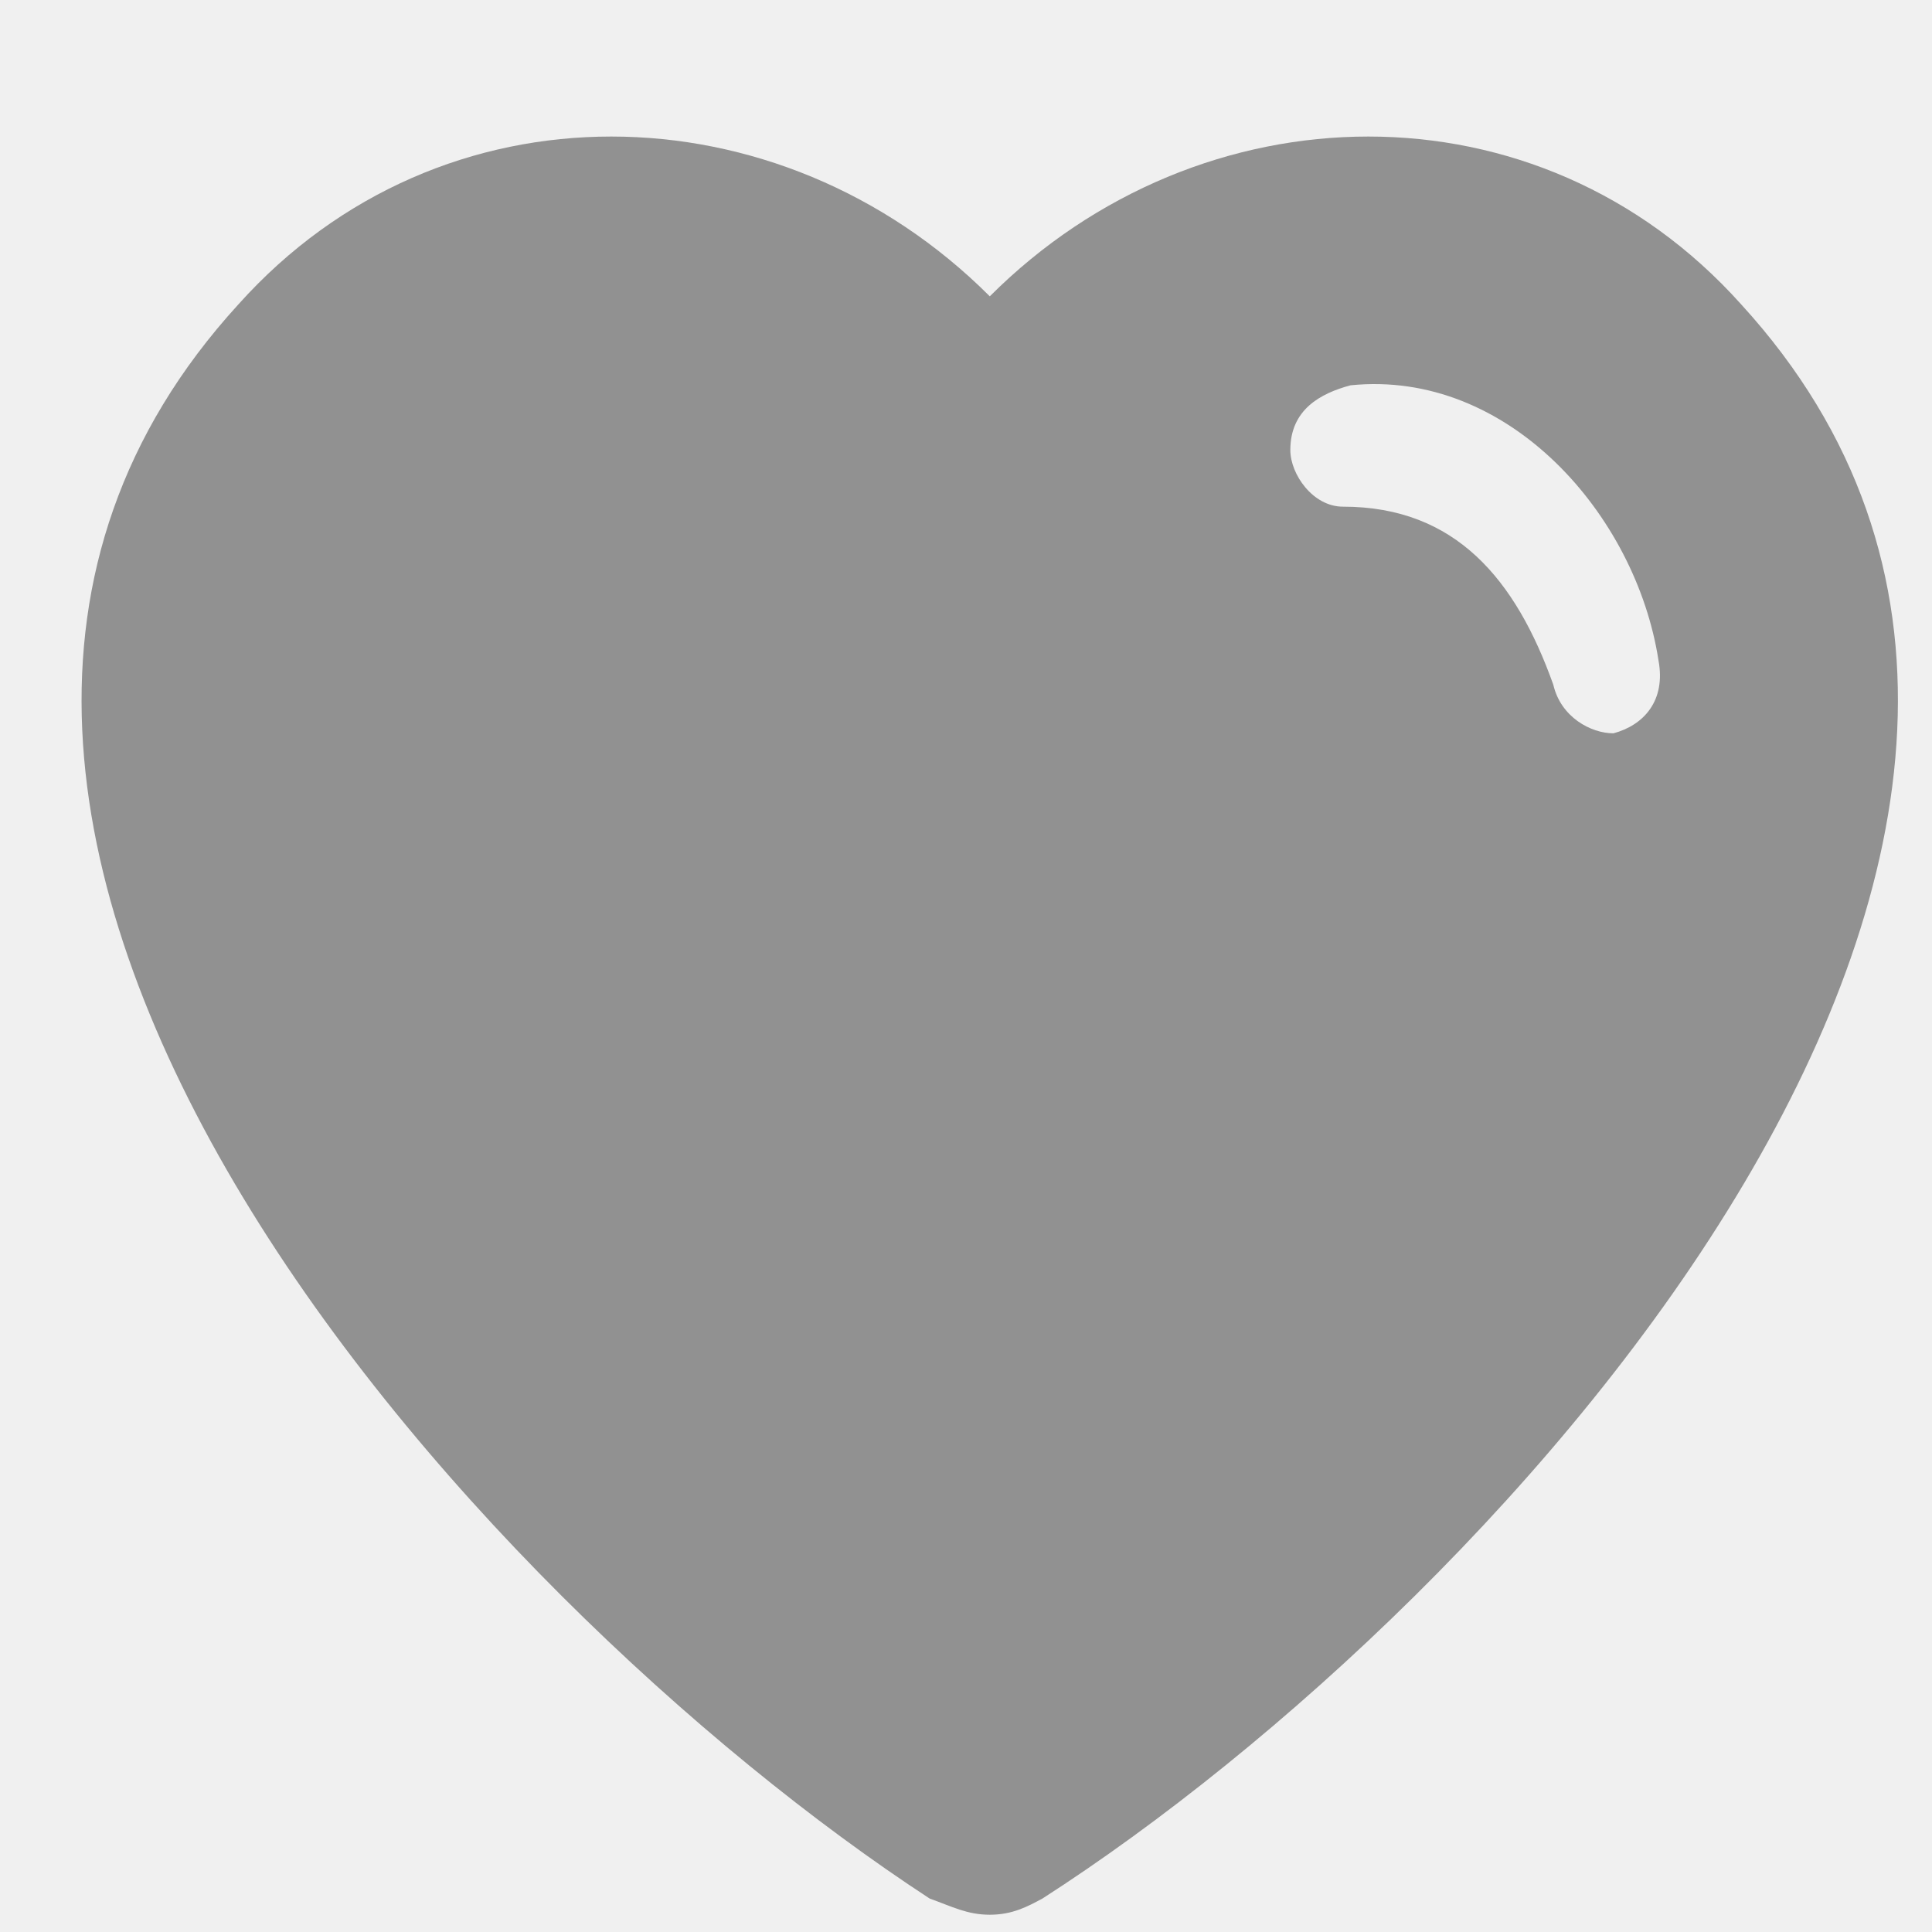
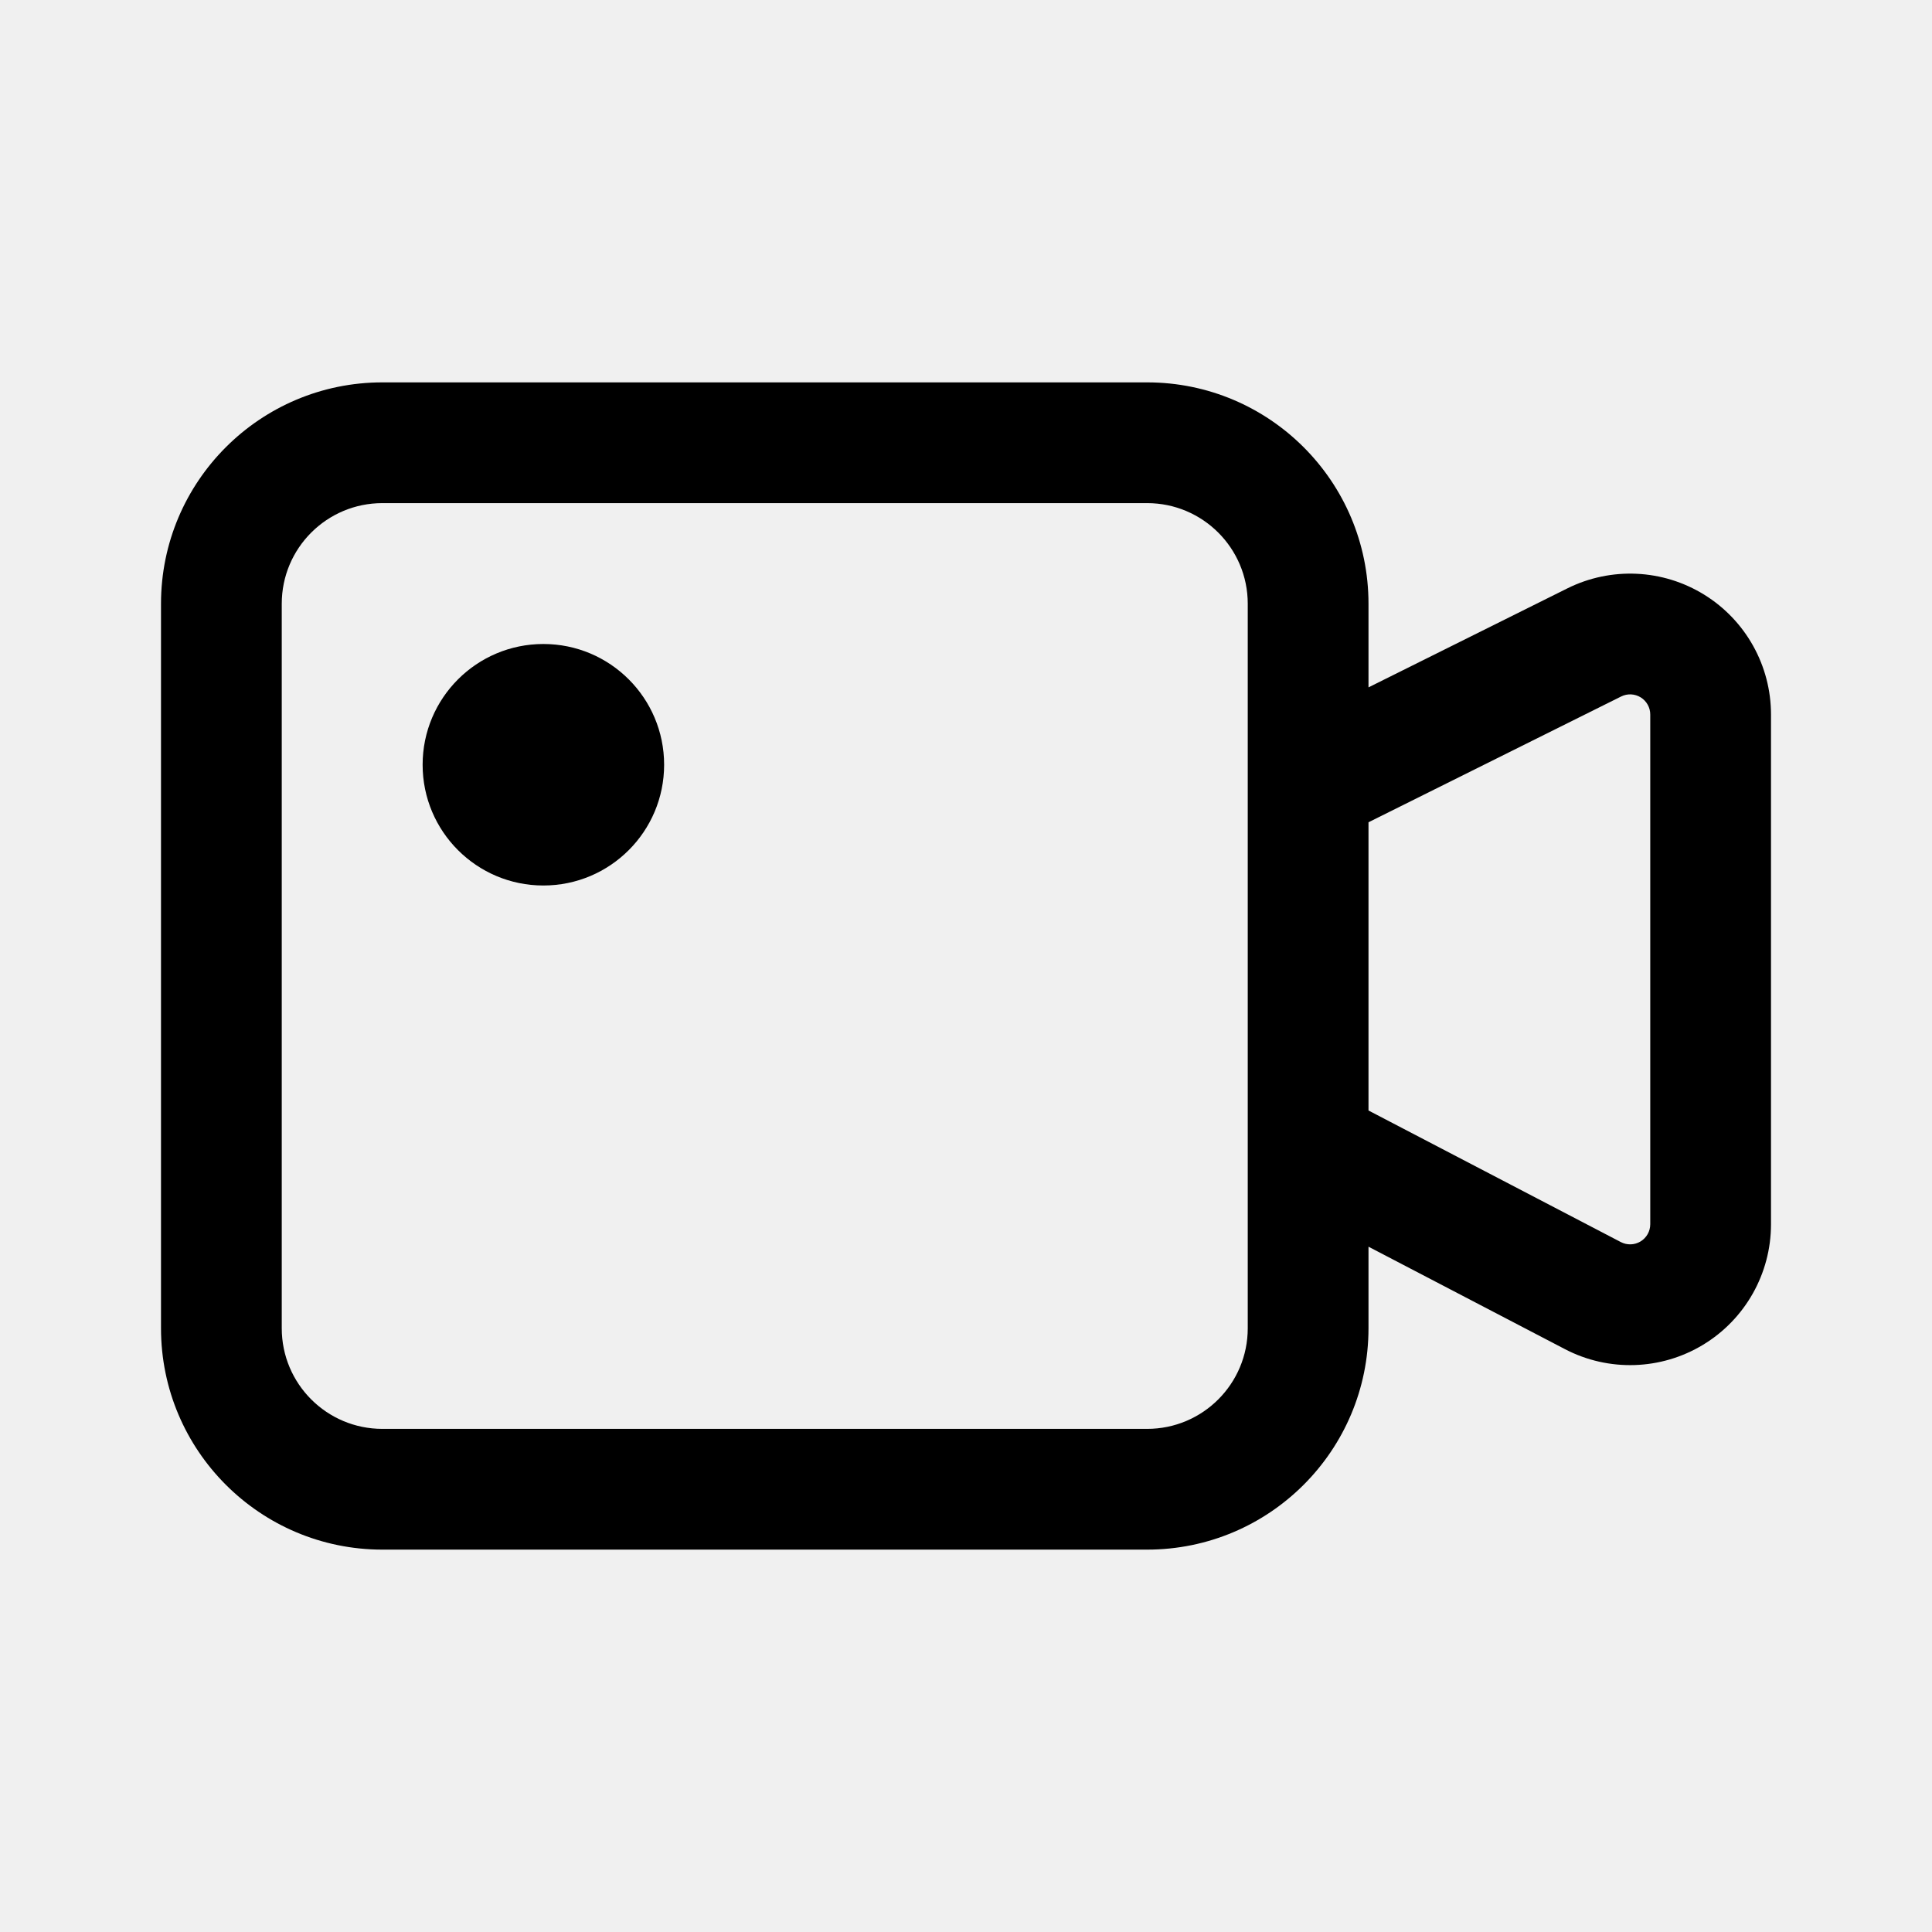
- <svg xmlns="http://www.w3.org/2000/svg" version="1.1" width="16px" height="16px">
-   <defs>
-     <pattern id="BGPattern" patternUnits="userSpaceOnUse" alignment="0 0" imageRepeat="None" />
-     <mask fill="white" id="Clip331">
-       <path d="M 14.42 2.521  C 12.74 0.645  9.939 0.712  8.197 2.454  C 6.455 0.712  3.654 0.645  1.974 2.521  C -1.946 6.81  3.903 13.243  7.699 15.723  C 7.886 15.79  8.01 15.857  8.197 15.857  C 8.384 15.857  8.508 15.79  8.633 15.723  C 12.491 13.243  18.34 6.81  14.42 2.521  Z M 10.686 3.727  C 10.686 3.392  10.935 3.258  11.184 3.191  C 12.491 3.057  13.549 4.263  13.735 5.47  C 13.797 5.805  13.611 6.006  13.362 6.073  C 13.175 6.073  12.926 5.939  12.864 5.671  C 12.553 4.799  12.055 4.196  11.122 4.196  C 10.873 4.196  10.686 3.928  10.686 3.727  Z " fill-rule="evenodd" />
-     </mask>
-   </defs>
-   <g transform="matrix(1 0 0 1 -218 -646 )">
-     <path d="M 14.42 2.521  C 12.74 0.645  9.939 0.712  8.197 2.454  C 6.455 0.712  3.654 0.645  1.974 2.521  C -1.946 6.81  3.903 13.243  7.699 15.723  C 7.886 15.79  8.01 15.857  8.197 15.857  C 8.384 15.857  8.508 15.79  8.633 15.723  C 12.491 13.243  18.34 6.81  14.42 2.521  Z M 10.686 3.727  C 10.686 3.392  10.935 3.258  11.184 3.191  C 12.491 3.057  13.549 4.263  13.735 5.47  C 13.797 5.805  13.611 6.006  13.362 6.073  C 13.175 6.073  12.926 5.939  12.864 5.671  C 12.553 4.799  12.055 4.196  11.122 4.196  C 10.873 4.196  10.686 3.928  10.686 3.727  Z " fill-rule="nonzero" fill="rgba(51, 51, 51, 0.498)" stroke="none" transform="matrix(1 0 0 1 218 646 )" class="fill" />
-     <path d="M 14.42 2.521  C 12.74 0.645  9.939 0.712  8.197 2.454  C 6.455 0.712  3.654 0.645  1.974 2.521  C -1.946 6.81  3.903 13.243  7.699 15.723  C 7.886 15.79  8.01 15.857  8.197 15.857  C 8.384 15.857  8.508 15.79  8.633 15.723  C 12.491 13.243  18.34 6.81  14.42 2.521  Z " stroke-width="0" stroke-dasharray="0" stroke="rgba(255, 255, 255, 0)" fill="none" transform="matrix(1 0 0 1 218 646 )" class="stroke" mask="url(#Clip331)" />
-     <path d="M 10.686 3.727  C 10.686 3.392  10.935 3.258  11.184 3.191  C 12.491 3.057  13.549 4.263  13.735 5.47  C 13.797 5.805  13.611 6.006  13.362 6.073  C 13.175 6.073  12.926 5.939  12.864 5.671  C 12.553 4.799  12.055 4.196  11.122 4.196  C 10.873 4.196  10.686 3.928  10.686 3.727  Z " stroke-width="0" stroke-dasharray="0" stroke="rgba(255, 255, 255, 0)" fill="none" transform="matrix(1 0 0 1 218 646 )" class="stroke" mask="url(#Clip331)" />
-   </g>
+ <svg xmlns="http://www.w3.org/2000/svg" t="1674972136950" class="icon" viewBox="0 0 1024 1024" version="1.1" p-id="166735" width="200" height="200">
+   <path d="M725.333 364.32l105.387-52.459A74.667 74.667 0 0 1 938.667 378.699v270.187a74.667 74.667 0 0 1-109.195 66.197L725.333 660.779V704c0 64.8-52.533 117.333-117.333 117.333H202.667c-64.8 0-117.333-52.533-117.333-117.333V320c0-64.8 52.533-117.333 117.333-117.333h405.333c64.8 0 117.333 52.533 117.333 117.333v44.32z m0 71.499V588.587l133.739 69.739A10.667 10.667 0 0 0 874.667 648.875V378.699a10.667 10.667 0 0 0-15.424-9.547L725.333 435.819zM661.333 704V320a53.333 53.333 0 0 0-53.333-53.333H202.667a53.333 53.333 0 0 0-53.333 53.333v384a53.333 53.333 0 0 0 53.333 53.333h405.333a53.333 53.333 0 0 0 53.333-53.333zM288 469.333a64 64 0 1 1 0-128 64 64 0 0 1 0 128z" fill="#000000" p-id="166736" />
</svg>
